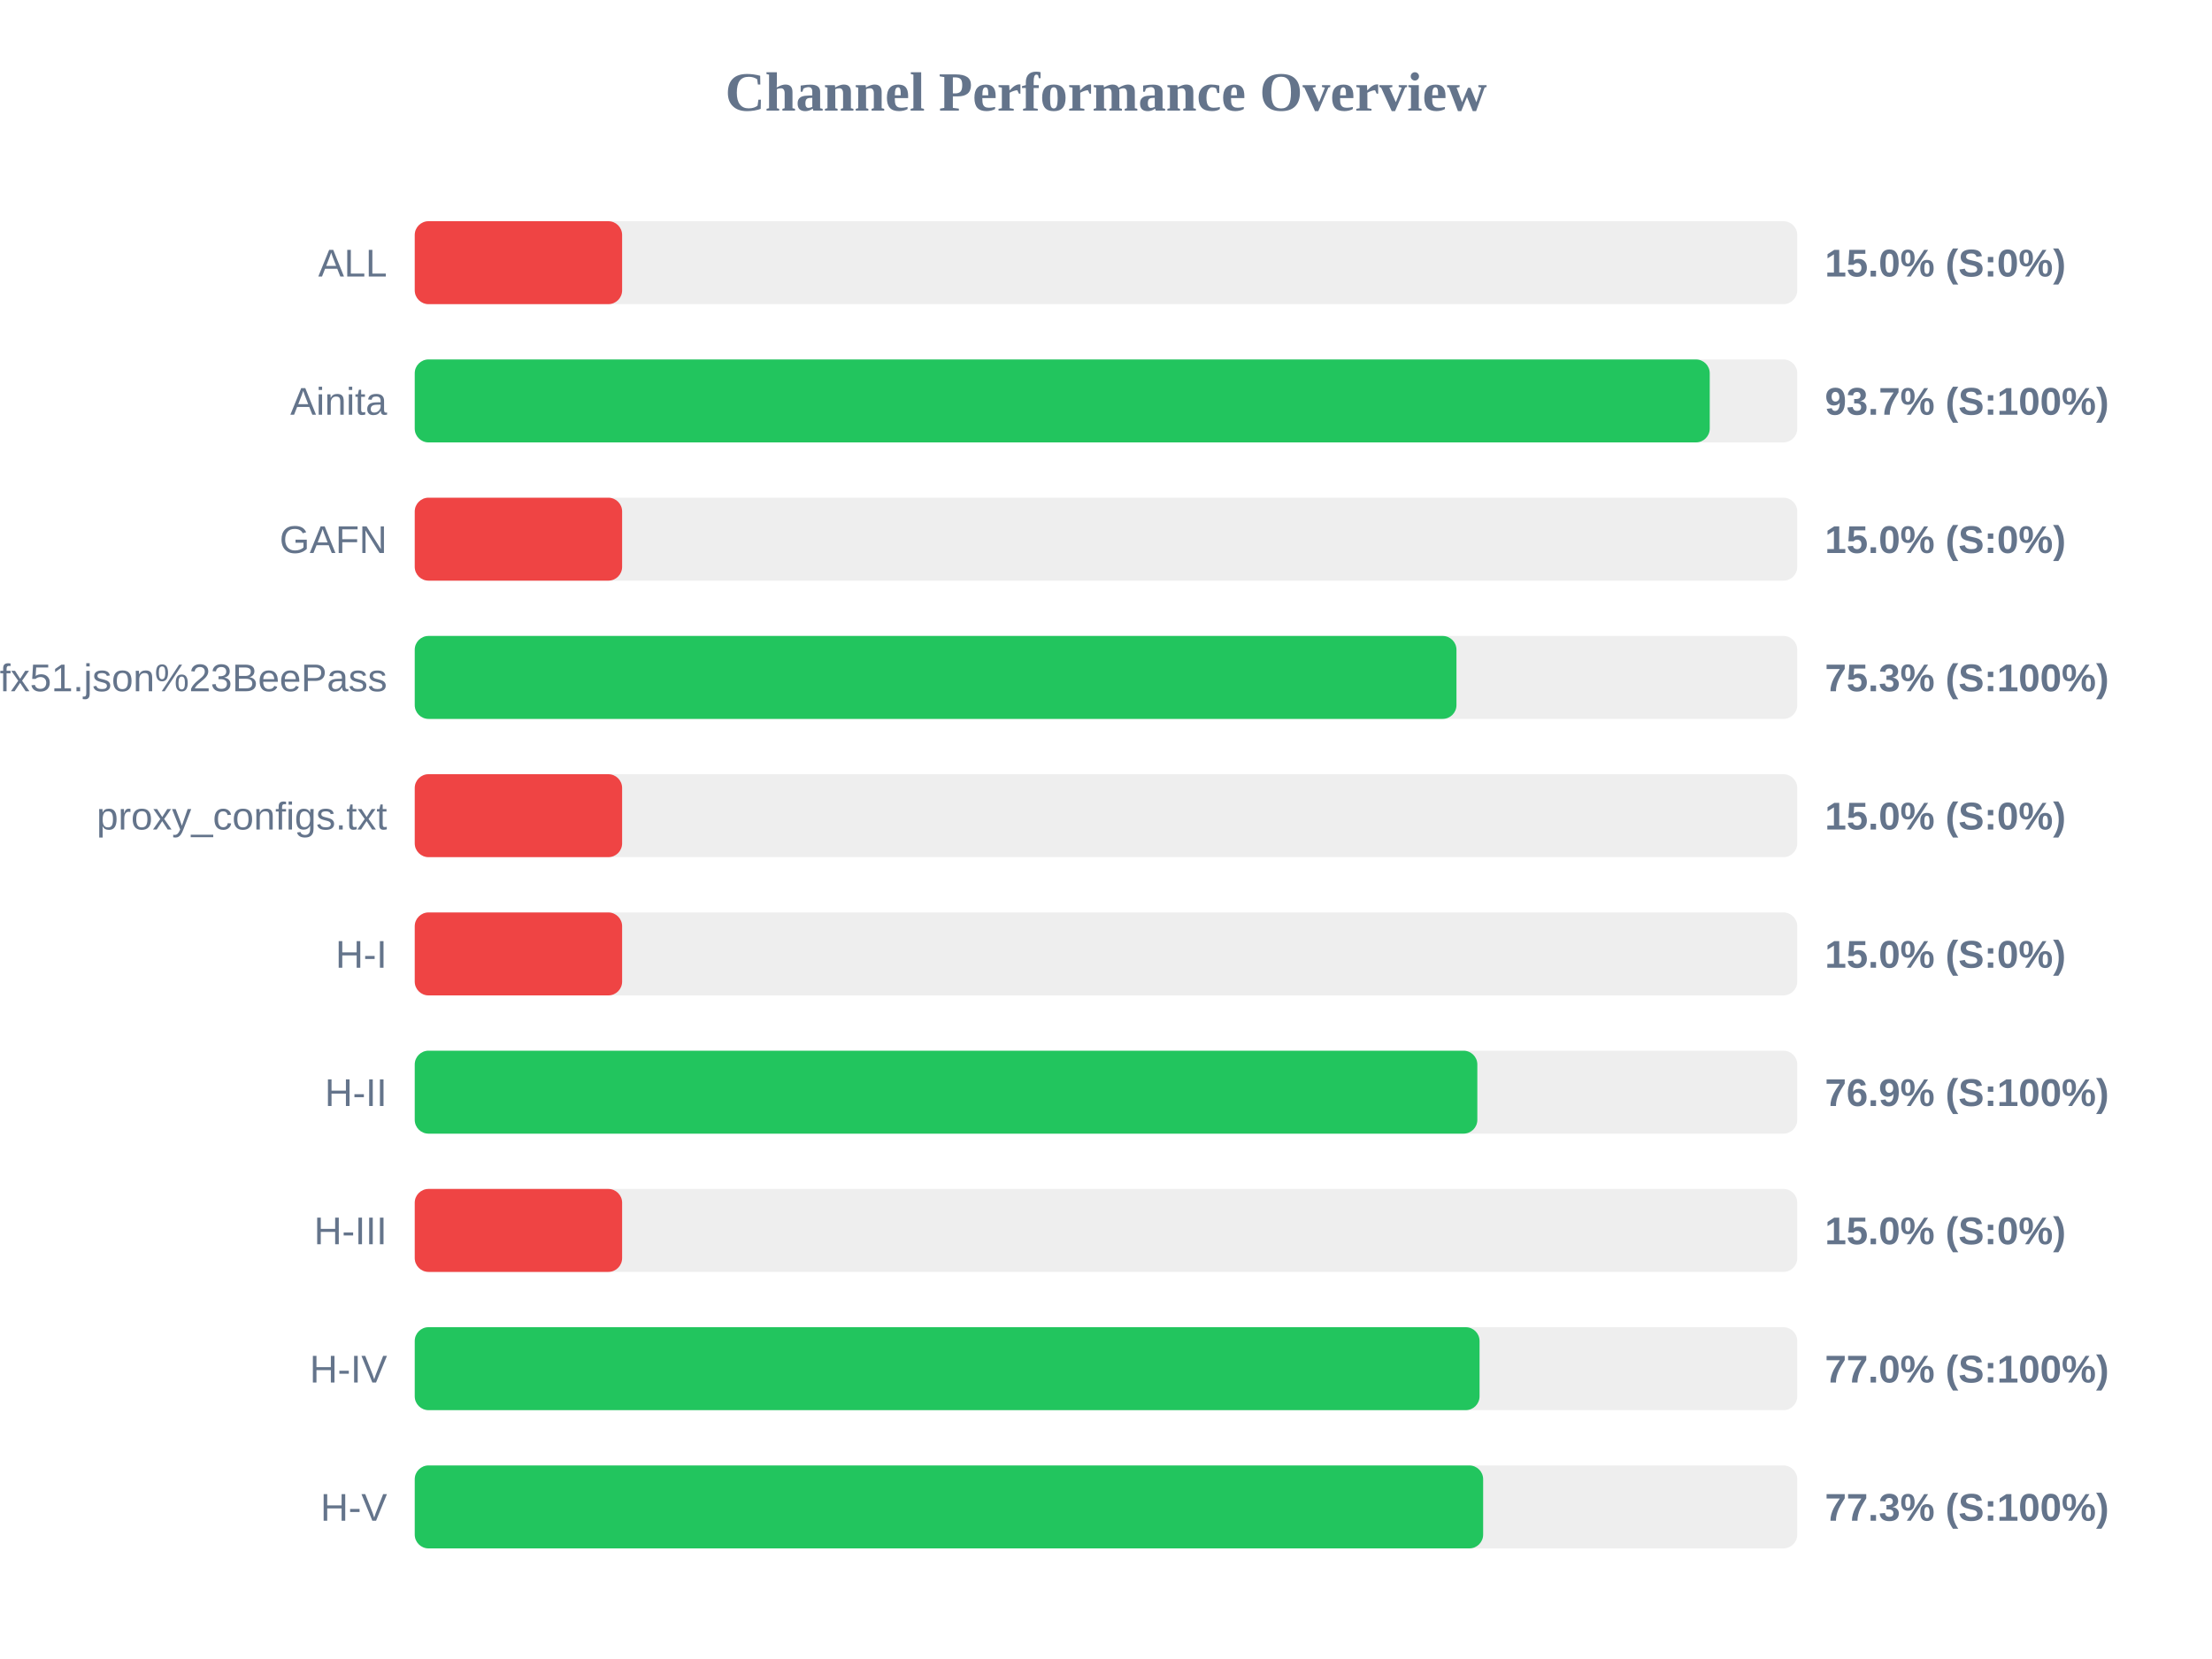
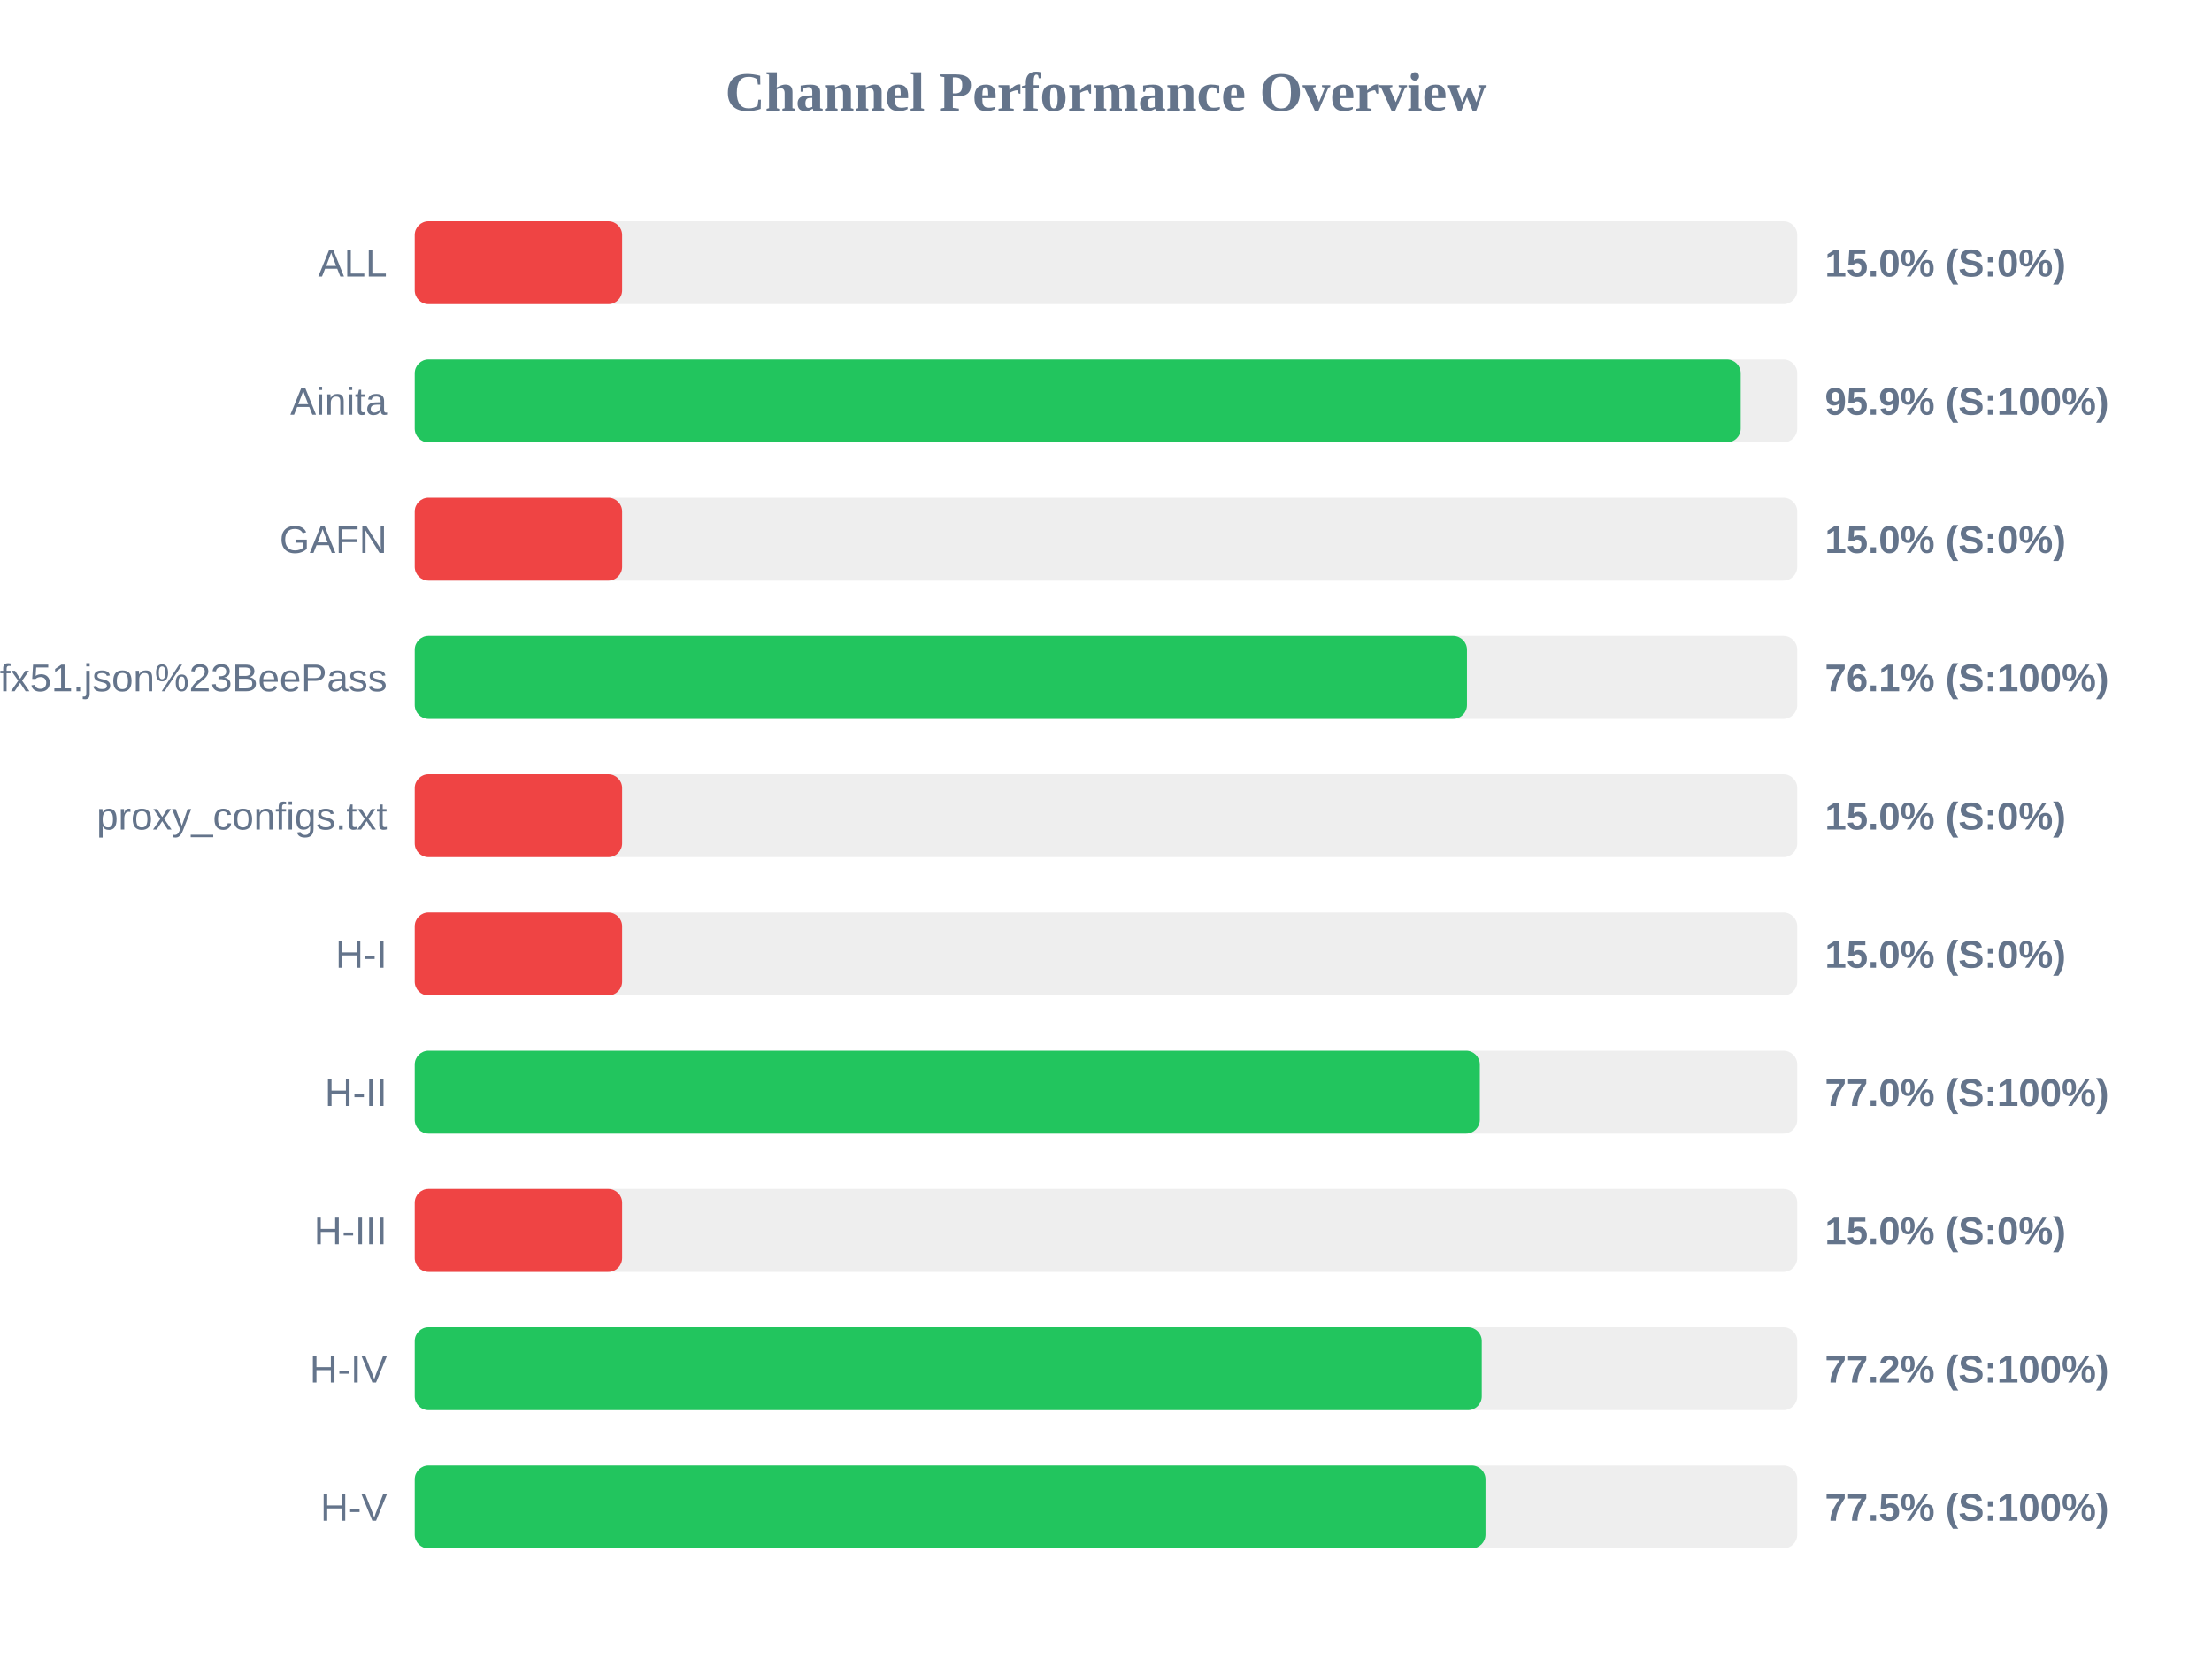
<svg xmlns="http://www.w3.org/2000/svg" width="800" height="600" version="1.1">
  <style>
        .row { font: 14px Arial; fill: #64748b; }
        .score { font: bold 14px Arial; fill: #64748b; }
    </style>
  <text x="400" y="40" text-anchor="middle" font-size="20px" font-weight="bold" fill="#64748b">Channel Performance Overview</text>
  <rect x="150" y="80" width="500" height="30" fill="#eee" rx="5" />
  <rect x="150" y="80" width="75.0" height="30" fill="#ef4444" rx="5" />
  <text x="140" y="100" text-anchor="end" class="row">ALL</text>
  <text x="660" y="100" text-anchor="start" class="score">15.0% (S:0%)</text>
  <rect x="150" y="130" width="500" height="30" fill="#eee" rx="5" />
-   <rect x="150" y="130" width="468.35" height="30" fill="#22c55e" rx="5" />
+   <rect x="150" y="130" width="479.55" height="30" fill="#22c55e" rx="5" />
  <text x="140" y="150" text-anchor="end" class="row">Ainita</text>
-   <text x="660" y="150" text-anchor="start" class="score">93.7% (S:100%)</text>
+   <text x="660" y="150" text-anchor="start" class="score">95.9% (S:100%)</text>
  <rect x="150" y="180" width="500" height="30" fill="#eee" rx="5" />
  <rect x="150" y="180" width="75.0" height="30" fill="#ef4444" rx="5" />
  <text x="140" y="200" text-anchor="end" class="row">GAFN</text>
  <text x="660" y="200" text-anchor="start" class="score">15.0% (S:0%)</text>
  <rect x="150" y="230" width="500" height="30" fill="#eee" rx="5" />
-   <rect x="150" y="230" width="376.75" height="30" fill="#22c55e" rx="5" />
+   <rect x="150" y="230" width="380.55" height="30" fill="#22c55e" rx="5" />
  <text x="140" y="250" text-anchor="end" class="row">sub?s=ssconf%3A%2F%2Fs3.amazonaws.com%2Fbeedynconprd%2Fzf38bv6oxi1nv3wfkpmxyfl8yj5fargza3foantoalu16vznl0ckxx7bgf1ufx51.json%23BeePass</text>
-   <text x="660" y="250" text-anchor="start" class="score">75.3% (S:100%)</text>
+   <text x="660" y="250" text-anchor="start" class="score">76.1% (S:100%)</text>
  <rect x="150" y="280" width="500" height="30" fill="#eee" rx="5" />
  <rect x="150" y="280" width="75.0" height="30" fill="#ef4444" rx="5" />
  <text x="140" y="300" text-anchor="end" class="row">proxy_configs.txt</text>
  <text x="660" y="300" text-anchor="start" class="score">15.0% (S:0%)</text>
  <rect x="150" y="330" width="500" height="30" fill="#eee" rx="5" />
  <rect x="150" y="330" width="75.0" height="30" fill="#ef4444" rx="5" />
  <text x="140" y="350" text-anchor="end" class="row">H-I</text>
  <text x="660" y="350" text-anchor="start" class="score">15.0% (S:0%)</text>
  <rect x="150" y="380" width="500" height="30" fill="#eee" rx="5" />
-   <rect x="150" y="380" width="384.3" height="30" fill="#22c55e" rx="5" />
+   <rect x="150" y="380" width="385.2" height="30" fill="#22c55e" rx="5" />
  <text x="140" y="400" text-anchor="end" class="row">H-II</text>
-   <text x="660" y="400" text-anchor="start" class="score">76.9% (S:100%)</text>
+   <text x="660" y="400" text-anchor="start" class="score">77.0% (S:100%)</text>
  <rect x="150" y="430" width="500" height="30" fill="#eee" rx="5" />
  <rect x="150" y="430" width="75.0" height="30" fill="#ef4444" rx="5" />
  <text x="140" y="450" text-anchor="end" class="row">H-III</text>
  <text x="660" y="450" text-anchor="start" class="score">15.0% (S:0%)</text>
  <rect x="150" y="480" width="500" height="30" fill="#eee" rx="5" />
-   <rect x="150" y="480" width="385.1" height="30" fill="#22c55e" rx="5" />
+   <rect x="150" y="480" width="385.9" height="30" fill="#22c55e" rx="5" />
  <text x="140" y="500" text-anchor="end" class="row">H-IV</text>
-   <text x="660" y="500" text-anchor="start" class="score">77.0% (S:100%)</text>
+   <text x="660" y="500" text-anchor="start" class="score">77.2% (S:100%)</text>
  <rect x="150" y="530" width="500" height="30" fill="#eee" rx="5" />
-   <rect x="150" y="530" width="386.4" height="30" fill="#22c55e" rx="5" />
+   <rect x="150" y="530" width="387.25" height="30" fill="#22c55e" rx="5" />
  <text x="140" y="550" text-anchor="end" class="row">H-V</text>
-   <text x="660" y="550" text-anchor="start" class="score">77.3% (S:100%)</text>
+   <text x="660" y="550" text-anchor="start" class="score">77.5% (S:100%)</text>
</svg>
